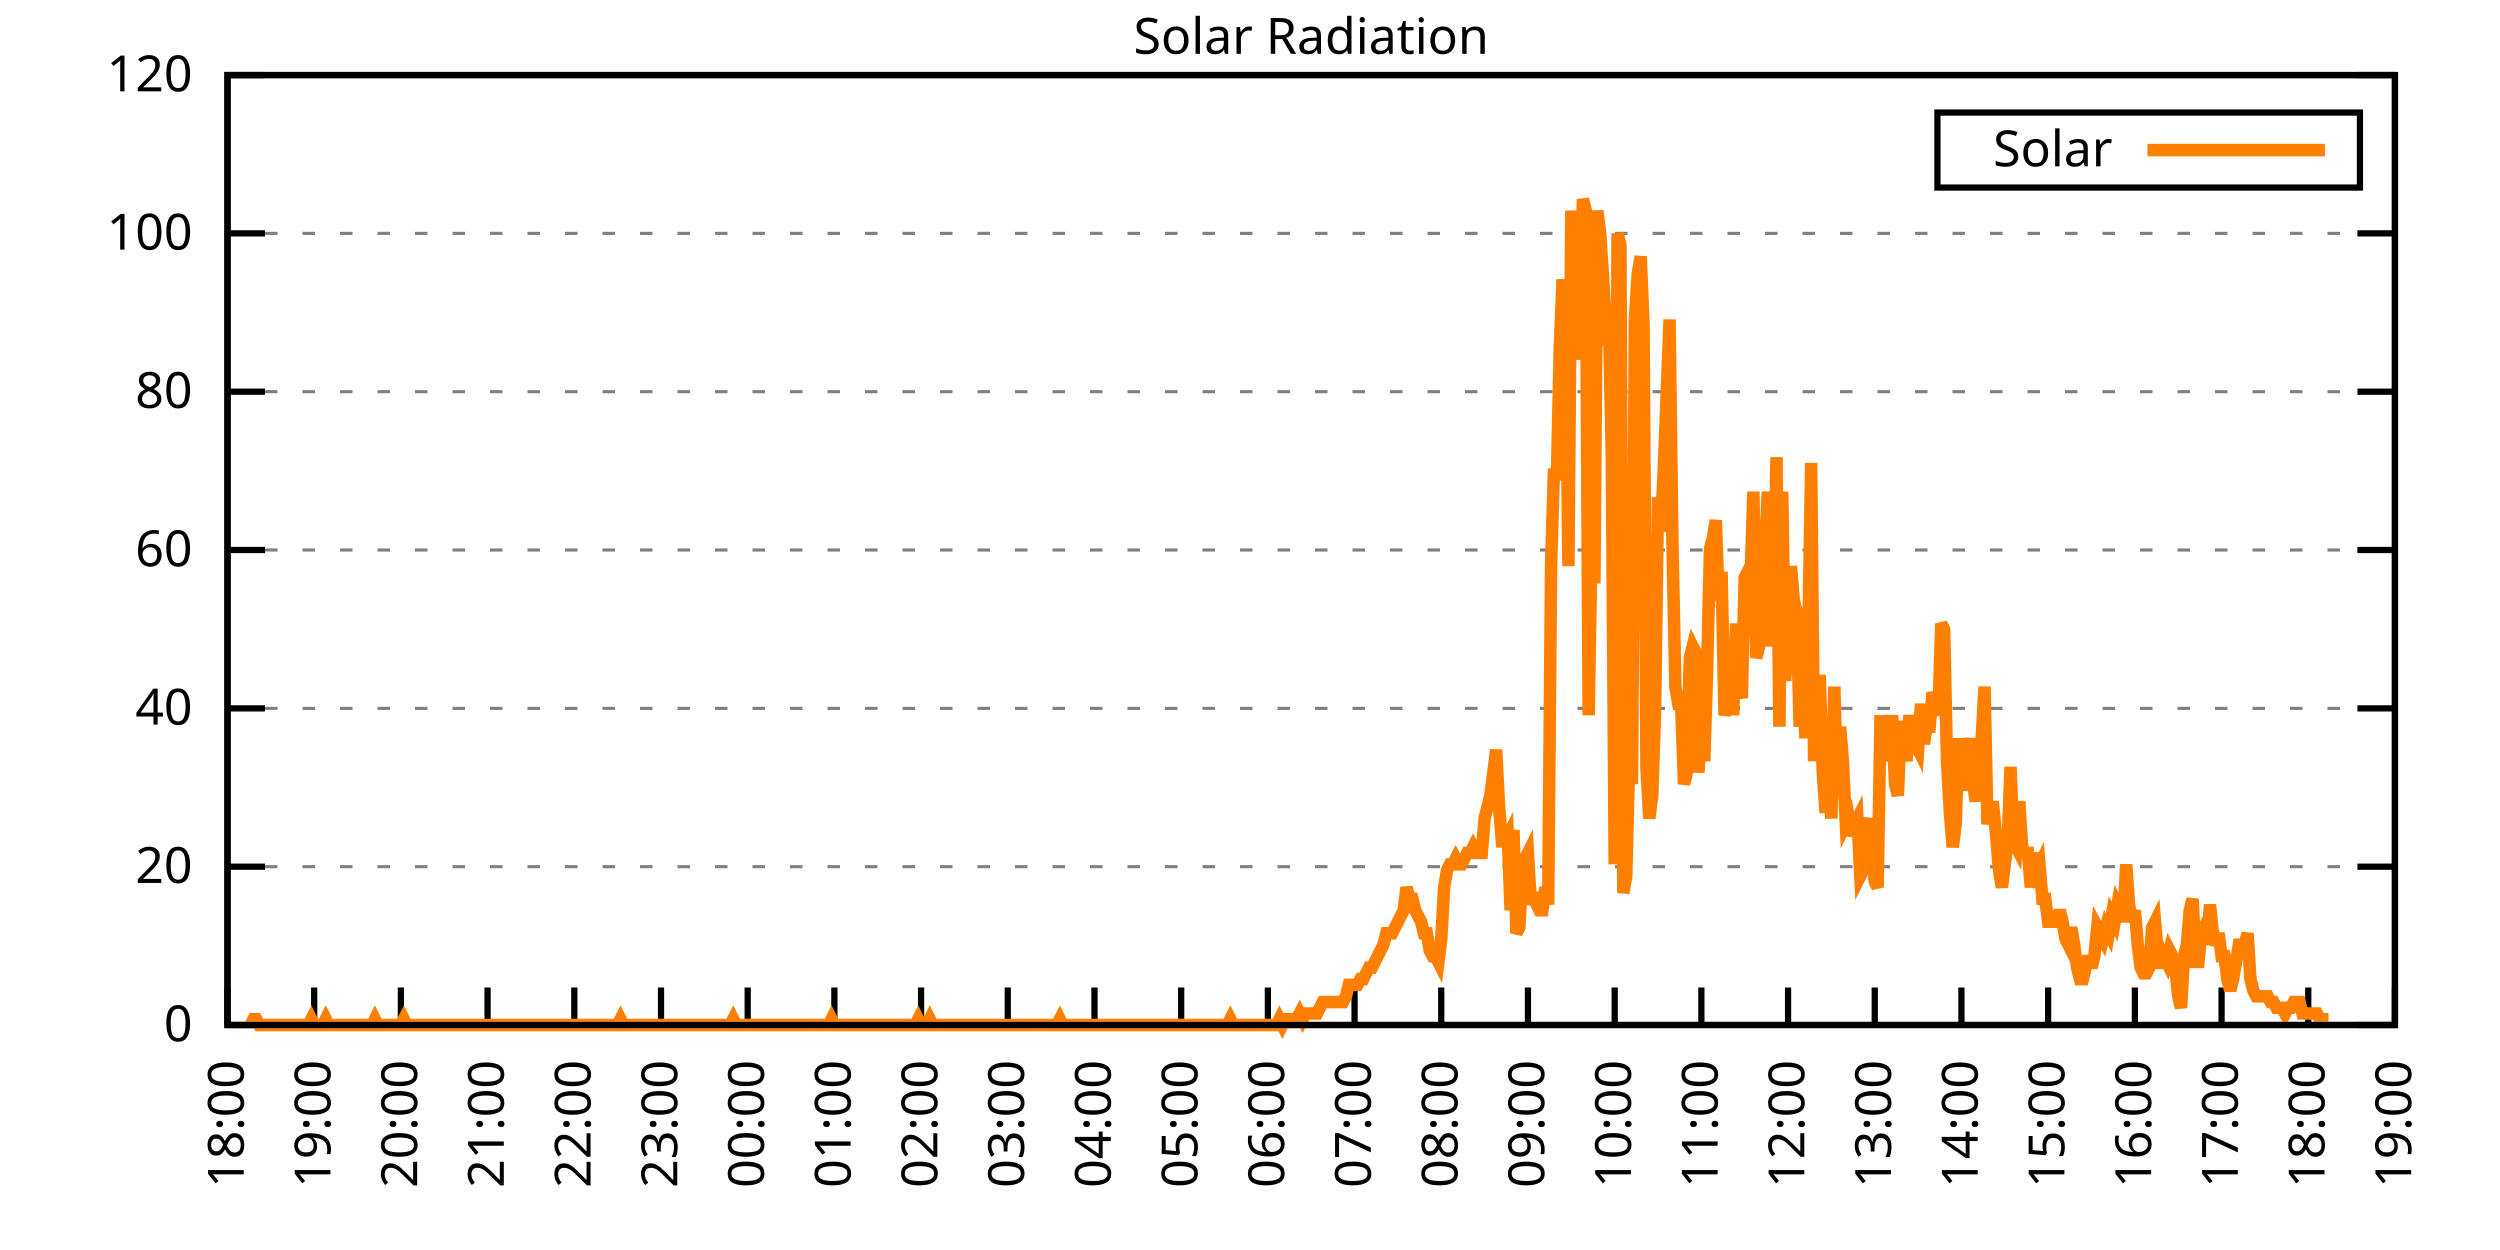
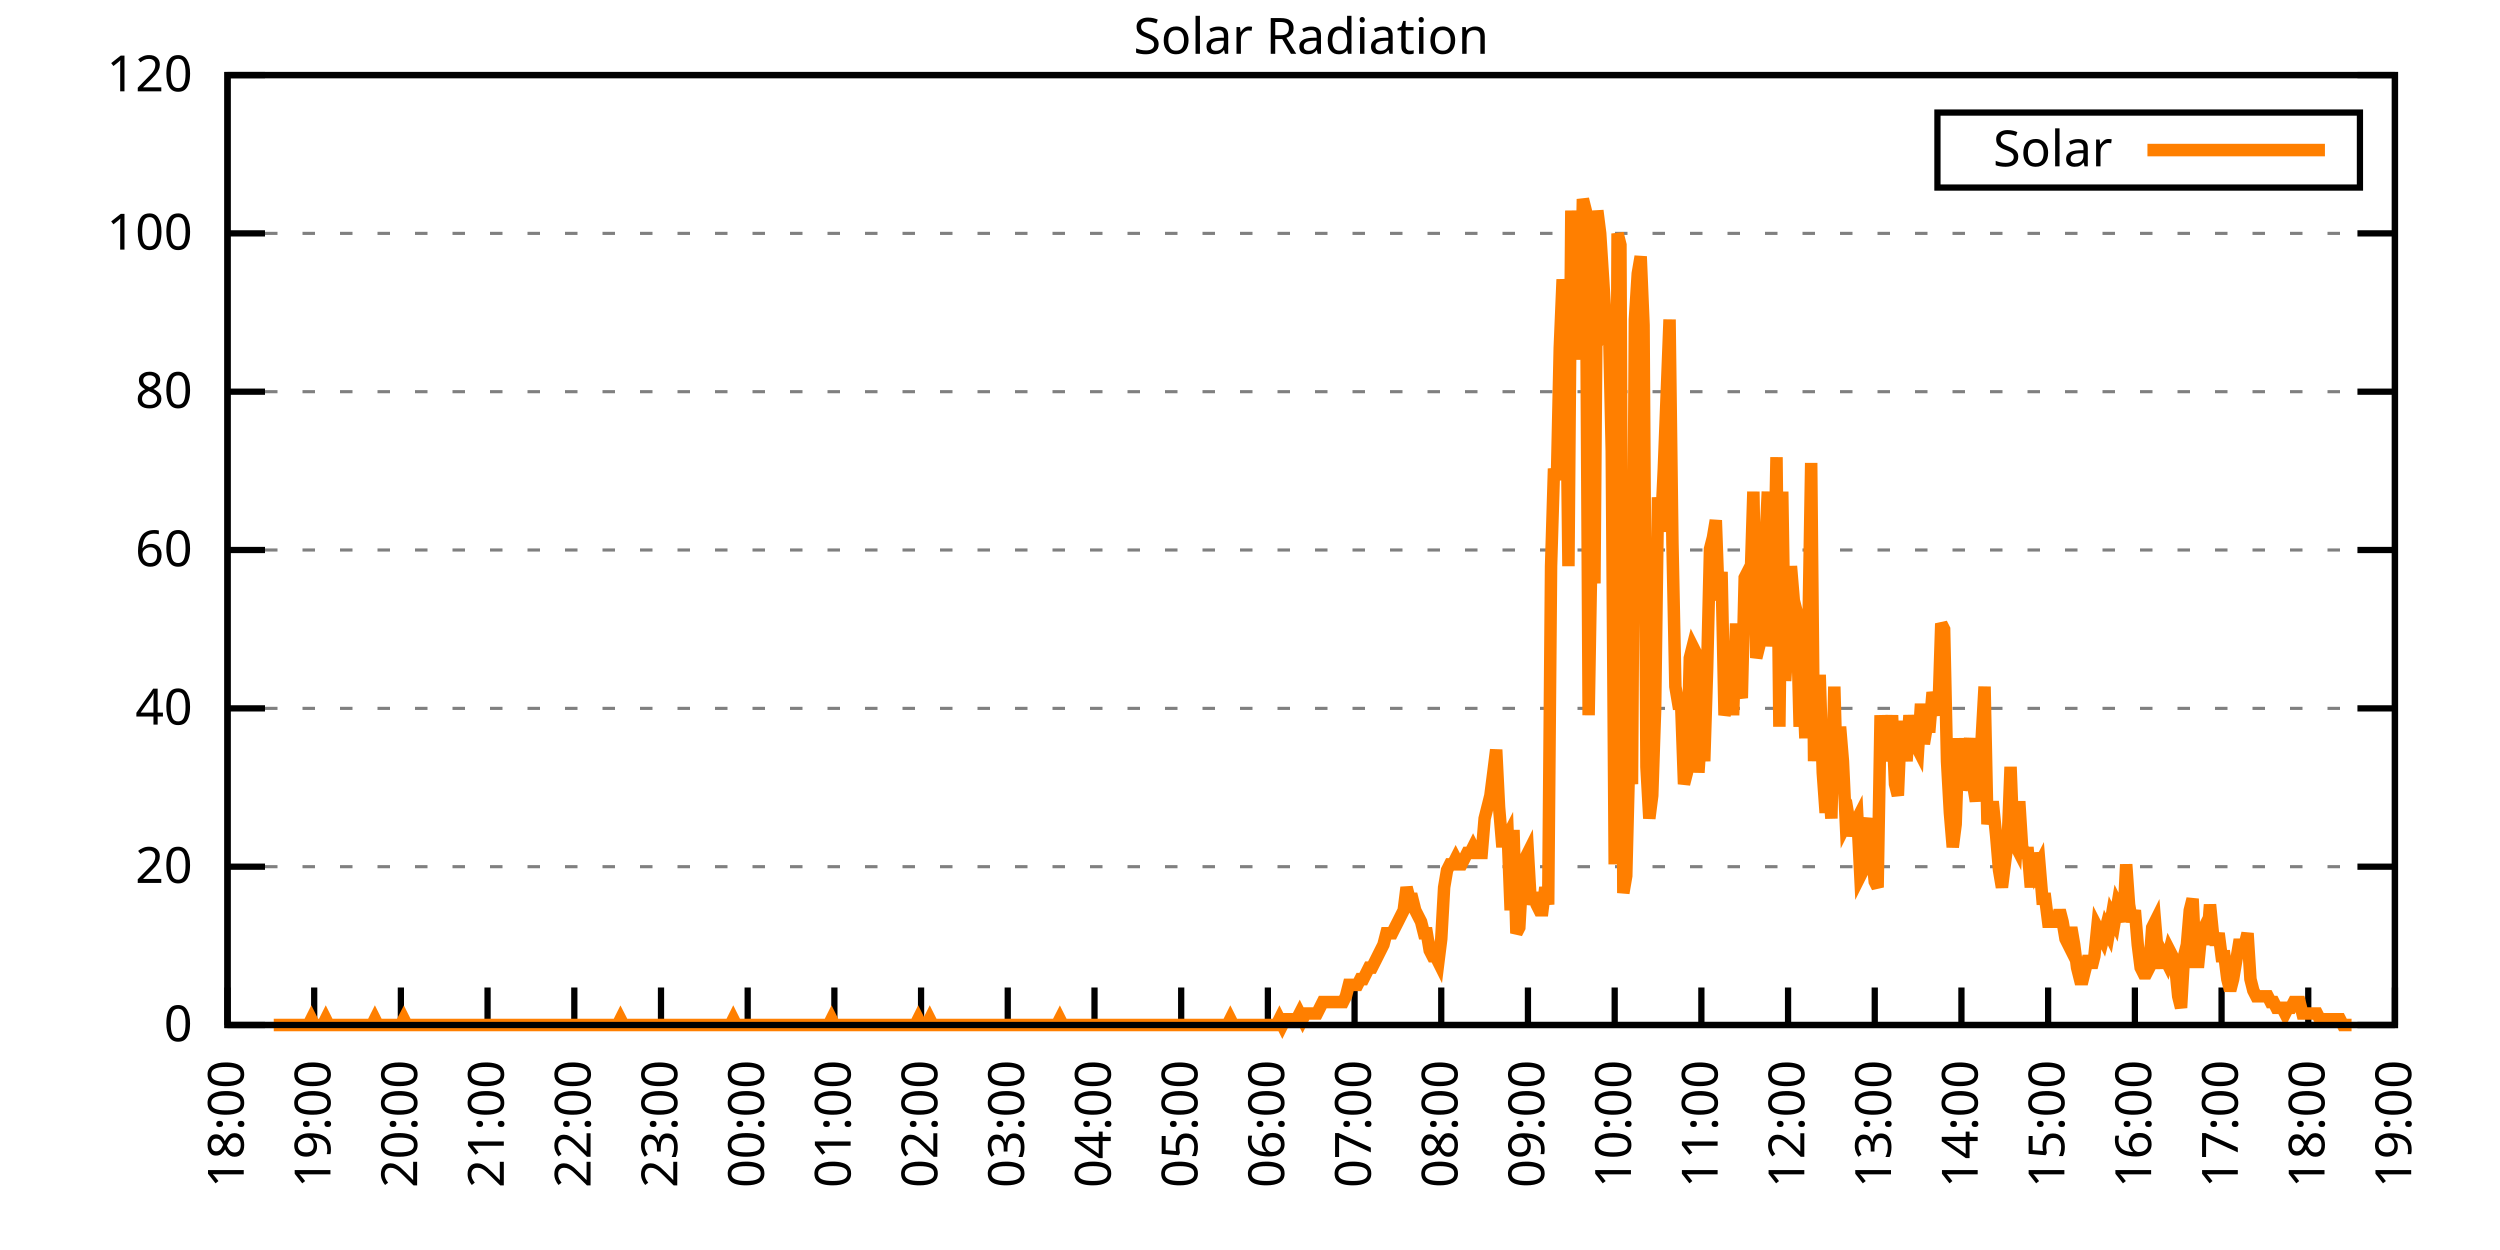
<svg xmlns="http://www.w3.org/2000/svg" xmlns:xlink="http://www.w3.org/1999/xlink" width="400" height="200" viewBox="0 0 400 200">
  <g id="gnuplot_canvas">
    <rect x="0" y="0" width="400" height="200" fill="none" />
    <defs>
      <circle id="gpDot" r="0.5" stroke-width="0.5" stroke="currentColor" />
      <path id="gpPt0" stroke-width="0.333" stroke="currentColor" d="M-1,0 h2 M0,-1 v2" />
      <path id="gpPt1" stroke-width="0.333" stroke="currentColor" d="M-1,-1 L1,1 M1,-1 L-1,1" />
      <path id="gpPt2" stroke-width="0.333" stroke="currentColor" d="M-1,0 L1,0 M0,-1 L0,1 M-1,-1 L1,1 M-1,1 L1,-1" />
      <rect id="gpPt3" stroke-width="0.333" stroke="currentColor" x="-1" y="-1" width="2" height="2" />
      <rect id="gpPt4" stroke-width="0.333" stroke="currentColor" fill="currentColor" x="-1" y="-1" width="2" height="2" />
      <circle id="gpPt5" stroke-width="0.333" stroke="currentColor" cx="0" cy="0" r="1" />
      <use xlink:href="#gpPt5" id="gpPt6" fill="currentColor" stroke="none" />
      <path id="gpPt7" stroke-width="0.333" stroke="currentColor" d="M0,-1.33 L-1.33,0.67 L1.33,0.67 z" />
      <use xlink:href="#gpPt7" id="gpPt8" fill="currentColor" stroke="none" />
      <use xlink:href="#gpPt7" id="gpPt9" stroke="currentColor" transform="rotate(180)" />
      <use xlink:href="#gpPt9" id="gpPt10" fill="currentColor" stroke="none" />
      <use xlink:href="#gpPt3" id="gpPt11" stroke="currentColor" transform="rotate(45)" />
      <use xlink:href="#gpPt11" id="gpPt12" fill="currentColor" stroke="none" />
      <path id="gpPt13" stroke-width="0.333" stroke="currentColor" d="M0,1.330 L1.265,0.411 L0.782,-1.067 L-0.782,-1.076 L-1.265,0.411 z" />
      <use xlink:href="#gpPt13" id="gpPt14" fill="currentColor" stroke="none" />
      <filter id="textbox" filterUnits="objectBoundingBox" x="0" y="0" height="1" width="1">
        <feFlood flood-color="white" flood-opacity="1" result="bgnd" />
        <feComposite in="SourceGraphic" in2="bgnd" operator="atop" />
      </filter>
      <filter id="greybox" filterUnits="objectBoundingBox" x="0" y="0" height="1" width="1">
        <feFlood flood-color="lightgrey" flood-opacity="1" result="grey" />
        <feComposite in="SourceGraphic" in2="grey" operator="atop" />
      </filter>
    </defs>
    <g fill="none" color="white" stroke="currentColor" stroke-width="1.00" stroke-linecap="butt" stroke-linejoin="miter">
</g>
    <g fill="none" color="black" stroke="currentColor" stroke-width="1.00" stroke-linecap="butt" stroke-linejoin="miter">
      <g stroke="none" shape-rendering="crispEdges">
        <polygon fill="rgb(255, 255, 255)" points="36.40,164.00 383.18,164.00 383.18,12.02 36.40,12.02 " />
      </g>
    </g>
    <g fill="none" color="black" stroke="currentColor" stroke-width="1.00" stroke-linecap="butt" stroke-linejoin="miter">
</g>
    <g fill="none" color="black" stroke="black" stroke-width="0.50" stroke-linecap="butt" stroke-linejoin="miter">
</g>
    <g fill="none" color="gray" stroke="currentColor" stroke-width="0.50" stroke-linecap="butt" stroke-linejoin="miter">
      <path stroke="gray" stroke-dasharray="2,4" class="gridline" d="M36.40,164.00 L383.19,164.00  " />
    </g>
    <g fill="none" color="gray" stroke="gray" stroke-width="1.00" stroke-linecap="butt" stroke-linejoin="miter">
</g>
    <g fill="none" color="black" stroke="currentColor" stroke-width="1.00" stroke-linecap="butt" stroke-linejoin="miter">
      <path stroke="black" d="M36.40,164.00 L42.40,164.00 M383.19,164.00 L377.19,164.00  " />
      <g transform="translate(30.80,166.60)" stroke="none" fill="black" font-family="Sans" font-size="8.00" text-anchor="end">
        <text>
          <tspan font-family="Sans"> 0</tspan>
        </text>
      </g>
    </g>
    <g fill="none" color="black" stroke="currentColor" stroke-width="1.00" stroke-linecap="butt" stroke-linejoin="miter">
</g>
    <g fill="none" color="black" stroke="black" stroke-width="0.50" stroke-linecap="butt" stroke-linejoin="miter">
</g>
    <g fill="none" color="gray" stroke="currentColor" stroke-width="0.50" stroke-linecap="butt" stroke-linejoin="miter">
      <path stroke="gray" stroke-dasharray="2,4" class="gridline" d="M36.40,138.67 L383.19,138.67  " />
    </g>
    <g fill="none" color="gray" stroke="gray" stroke-width="1.00" stroke-linecap="butt" stroke-linejoin="miter">
</g>
    <g fill="none" color="black" stroke="currentColor" stroke-width="1.00" stroke-linecap="butt" stroke-linejoin="miter">
      <path stroke="black" d="M36.40,138.67 L42.40,138.67 M383.19,138.67 L377.19,138.67  " />
      <g transform="translate(30.80,141.27)" stroke="none" fill="black" font-family="Sans" font-size="8.00" text-anchor="end">
        <text>
          <tspan font-family="Sans"> 20</tspan>
        </text>
      </g>
    </g>
    <g fill="none" color="black" stroke="currentColor" stroke-width="1.00" stroke-linecap="butt" stroke-linejoin="miter">
</g>
    <g fill="none" color="black" stroke="black" stroke-width="0.50" stroke-linecap="butt" stroke-linejoin="miter">
</g>
    <g fill="none" color="gray" stroke="currentColor" stroke-width="0.50" stroke-linecap="butt" stroke-linejoin="miter">
      <path stroke="gray" stroke-dasharray="2,4" class="gridline" d="M36.40,113.34 L383.19,113.34  " />
    </g>
    <g fill="none" color="gray" stroke="gray" stroke-width="1.00" stroke-linecap="butt" stroke-linejoin="miter">
</g>
    <g fill="none" color="black" stroke="currentColor" stroke-width="1.00" stroke-linecap="butt" stroke-linejoin="miter">
      <path stroke="black" d="M36.40,113.34 L42.40,113.34 M383.19,113.34 L377.19,113.34  " />
      <g transform="translate(30.80,115.94)" stroke="none" fill="black" font-family="Sans" font-size="8.00" text-anchor="end">
        <text>
          <tspan font-family="Sans"> 40</tspan>
        </text>
      </g>
    </g>
    <g fill="none" color="black" stroke="currentColor" stroke-width="1.00" stroke-linecap="butt" stroke-linejoin="miter">
</g>
    <g fill="none" color="black" stroke="black" stroke-width="0.50" stroke-linecap="butt" stroke-linejoin="miter">
</g>
    <g fill="none" color="gray" stroke="currentColor" stroke-width="0.50" stroke-linecap="butt" stroke-linejoin="miter">
      <path stroke="gray" stroke-dasharray="2,4" class="gridline" d="M36.40,88.00 L383.19,88.00  " />
    </g>
    <g fill="none" color="gray" stroke="gray" stroke-width="1.00" stroke-linecap="butt" stroke-linejoin="miter">
</g>
    <g fill="none" color="black" stroke="currentColor" stroke-width="1.00" stroke-linecap="butt" stroke-linejoin="miter">
      <path stroke="black" d="M36.40,88.00 L42.40,88.00 M383.19,88.00 L377.19,88.00  " />
      <g transform="translate(30.80,90.60)" stroke="none" fill="black" font-family="Sans" font-size="8.00" text-anchor="end">
        <text>
          <tspan font-family="Sans"> 60</tspan>
        </text>
      </g>
    </g>
    <g fill="none" color="black" stroke="currentColor" stroke-width="1.00" stroke-linecap="butt" stroke-linejoin="miter">
</g>
    <g fill="none" color="black" stroke="black" stroke-width="0.50" stroke-linecap="butt" stroke-linejoin="miter">
</g>
    <g fill="none" color="gray" stroke="currentColor" stroke-width="0.50" stroke-linecap="butt" stroke-linejoin="miter">
      <path stroke="gray" stroke-dasharray="2,4" class="gridline" d="M36.40,62.67 L383.19,62.67  " />
    </g>
    <g fill="none" color="gray" stroke="gray" stroke-width="1.00" stroke-linecap="butt" stroke-linejoin="miter">
</g>
    <g fill="none" color="black" stroke="currentColor" stroke-width="1.00" stroke-linecap="butt" stroke-linejoin="miter">
      <path stroke="black" d="M36.40,62.67 L42.40,62.67 M383.19,62.67 L377.19,62.67  " />
      <g transform="translate(30.80,65.27)" stroke="none" fill="black" font-family="Sans" font-size="8.00" text-anchor="end">
        <text>
          <tspan font-family="Sans"> 80</tspan>
        </text>
      </g>
    </g>
    <g fill="none" color="black" stroke="currentColor" stroke-width="1.00" stroke-linecap="butt" stroke-linejoin="miter">
</g>
    <g fill="none" color="black" stroke="black" stroke-width="0.50" stroke-linecap="butt" stroke-linejoin="miter">
</g>
    <g fill="none" color="gray" stroke="currentColor" stroke-width="0.50" stroke-linecap="butt" stroke-linejoin="miter">
      <path stroke="gray" stroke-dasharray="2,4" class="gridline" d="M36.40,37.34 L383.19,37.34  " />
    </g>
    <g fill="none" color="gray" stroke="gray" stroke-width="1.00" stroke-linecap="butt" stroke-linejoin="miter">
</g>
    <g fill="none" color="black" stroke="currentColor" stroke-width="1.00" stroke-linecap="butt" stroke-linejoin="miter">
      <path stroke="black" d="M36.40,37.34 L42.40,37.34 M383.19,37.34 L377.19,37.34  " />
      <g transform="translate(30.80,39.94)" stroke="none" fill="black" font-family="Sans" font-size="8.00" text-anchor="end">
        <text>
          <tspan font-family="Sans"> 100</tspan>
        </text>
      </g>
    </g>
    <g fill="none" color="black" stroke="currentColor" stroke-width="1.00" stroke-linecap="butt" stroke-linejoin="miter">
</g>
    <g fill="none" color="black" stroke="black" stroke-width="0.50" stroke-linecap="butt" stroke-linejoin="miter">
</g>
    <g fill="none" color="gray" stroke="currentColor" stroke-width="0.50" stroke-linecap="butt" stroke-linejoin="miter">
      <path stroke="gray" stroke-dasharray="2,4" class="gridline" d="M36.40,12.01 L383.19,12.01  " />
    </g>
    <g fill="none" color="gray" stroke="gray" stroke-width="1.00" stroke-linecap="butt" stroke-linejoin="miter">
</g>
    <g fill="none" color="black" stroke="currentColor" stroke-width="1.00" stroke-linecap="butt" stroke-linejoin="miter">
      <path stroke="black" d="M36.40,12.01 L42.40,12.01 M383.19,12.01 L377.19,12.01  " />
      <g transform="translate(30.80,14.61)" stroke="none" fill="black" font-family="Sans" font-size="8.00" text-anchor="end">
        <text>
          <tspan font-family="Sans"> 120</tspan>
        </text>
      </g>
    </g>
    <g fill="none" color="black" stroke="currentColor" stroke-width="1.00" stroke-linecap="butt" stroke-linejoin="miter">
      <path stroke="black" d="M36.40,164.00 L36.40,158.00  " />
      <g transform="translate(39.00,169.60) rotate(270.00)" stroke="none" fill="black" font-family="Sans" font-size="8.00" text-anchor="end">
        <text>
          <tspan font-family="Sans">18:00</tspan>
        </text>
      </g>
    </g>
    <g fill="none" color="black" stroke="currentColor" stroke-width="1.00" stroke-linecap="butt" stroke-linejoin="miter">
      <path stroke="black" d="M50.27,164.00 L50.27,158.00  " />
      <g transform="translate(52.87,169.60) rotate(270.00)" stroke="none" fill="black" font-family="Sans" font-size="8.00" text-anchor="end">
        <text>
          <tspan font-family="Sans">19:00</tspan>
        </text>
      </g>
    </g>
    <g fill="none" color="black" stroke="currentColor" stroke-width="1.00" stroke-linecap="butt" stroke-linejoin="miter">
      <path stroke="black" d="M64.14,164.00 L64.14,158.00  " />
      <g transform="translate(66.74,169.60) rotate(270.00)" stroke="none" fill="black" font-family="Sans" font-size="8.00" text-anchor="end">
        <text>
          <tspan font-family="Sans">20:00</tspan>
        </text>
      </g>
    </g>
    <g fill="none" color="black" stroke="currentColor" stroke-width="1.00" stroke-linecap="butt" stroke-linejoin="miter">
      <path stroke="black" d="M78.01,164.00 L78.01,158.00  " />
      <g transform="translate(80.61,169.60) rotate(270.00)" stroke="none" fill="black" font-family="Sans" font-size="8.00" text-anchor="end">
        <text>
          <tspan font-family="Sans">21:00</tspan>
        </text>
      </g>
    </g>
    <g fill="none" color="black" stroke="currentColor" stroke-width="1.00" stroke-linecap="butt" stroke-linejoin="miter">
      <path stroke="black" d="M91.89,164.00 L91.89,158.00  " />
      <g transform="translate(94.49,169.60) rotate(270.00)" stroke="none" fill="black" font-family="Sans" font-size="8.00" text-anchor="end">
        <text>
          <tspan font-family="Sans">22:00</tspan>
        </text>
      </g>
    </g>
    <g fill="none" color="black" stroke="currentColor" stroke-width="1.00" stroke-linecap="butt" stroke-linejoin="miter">
      <path stroke="black" d="M105.76,164.00 L105.76,158.00  " />
      <g transform="translate(108.36,169.60) rotate(270.00)" stroke="none" fill="black" font-family="Sans" font-size="8.00" text-anchor="end">
        <text>
          <tspan font-family="Sans">23:00</tspan>
        </text>
      </g>
    </g>
    <g fill="none" color="black" stroke="currentColor" stroke-width="1.00" stroke-linecap="butt" stroke-linejoin="miter">
      <path stroke="black" d="M119.63,164.00 L119.63,158.00  " />
      <g transform="translate(122.23,169.60) rotate(270.00)" stroke="none" fill="black" font-family="Sans" font-size="8.00" text-anchor="end">
        <text>
          <tspan font-family="Sans">00:00</tspan>
        </text>
      </g>
    </g>
    <g fill="none" color="black" stroke="currentColor" stroke-width="1.00" stroke-linecap="butt" stroke-linejoin="miter">
      <path stroke="black" d="M133.50,164.00 L133.50,158.00  " />
      <g transform="translate(136.10,169.60) rotate(270.00)" stroke="none" fill="black" font-family="Sans" font-size="8.00" text-anchor="end">
        <text>
          <tspan font-family="Sans">01:00</tspan>
        </text>
      </g>
    </g>
    <g fill="none" color="black" stroke="currentColor" stroke-width="1.00" stroke-linecap="butt" stroke-linejoin="miter">
      <path stroke="black" d="M147.37,164.00 L147.37,158.00  " />
      <g transform="translate(149.97,169.60) rotate(270.00)" stroke="none" fill="black" font-family="Sans" font-size="8.00" text-anchor="end">
        <text>
          <tspan font-family="Sans">02:00</tspan>
        </text>
      </g>
    </g>
    <g fill="none" color="black" stroke="currentColor" stroke-width="1.00" stroke-linecap="butt" stroke-linejoin="miter">
      <path stroke="black" d="M161.24,164.00 L161.24,158.00  " />
      <g transform="translate(163.84,169.60) rotate(270.00)" stroke="none" fill="black" font-family="Sans" font-size="8.00" text-anchor="end">
        <text>
          <tspan font-family="Sans">03:00</tspan>
        </text>
      </g>
    </g>
    <g fill="none" color="black" stroke="currentColor" stroke-width="1.00" stroke-linecap="butt" stroke-linejoin="miter">
      <path stroke="black" d="M175.12,164.00 L175.12,158.00  " />
      <g transform="translate(177.72,169.60) rotate(270.00)" stroke="none" fill="black" font-family="Sans" font-size="8.00" text-anchor="end">
        <text>
          <tspan font-family="Sans">04:00</tspan>
        </text>
      </g>
    </g>
    <g fill="none" color="black" stroke="currentColor" stroke-width="1.00" stroke-linecap="butt" stroke-linejoin="miter">
      <path stroke="black" d="M188.99,164.00 L188.99,158.00  " />
      <g transform="translate(191.59,169.60) rotate(270.00)" stroke="none" fill="black" font-family="Sans" font-size="8.00" text-anchor="end">
        <text>
          <tspan font-family="Sans">05:00</tspan>
        </text>
      </g>
    </g>
    <g fill="none" color="black" stroke="currentColor" stroke-width="1.00" stroke-linecap="butt" stroke-linejoin="miter">
      <path stroke="black" d="M202.86,164.00 L202.86,158.00  " />
      <g transform="translate(205.46,169.60) rotate(270.00)" stroke="none" fill="black" font-family="Sans" font-size="8.00" text-anchor="end">
        <text>
          <tspan font-family="Sans">06:00</tspan>
        </text>
      </g>
    </g>
    <g fill="none" color="black" stroke="currentColor" stroke-width="1.00" stroke-linecap="butt" stroke-linejoin="miter">
      <path stroke="black" d="M216.73,164.00 L216.73,158.00  " />
      <g transform="translate(219.33,169.60) rotate(270.00)" stroke="none" fill="black" font-family="Sans" font-size="8.00" text-anchor="end">
        <text>
          <tspan font-family="Sans">07:00</tspan>
        </text>
      </g>
    </g>
    <g fill="none" color="black" stroke="currentColor" stroke-width="1.00" stroke-linecap="butt" stroke-linejoin="miter">
      <path stroke="black" d="M230.60,164.00 L230.60,158.00  " />
      <g transform="translate(233.20,169.60) rotate(270.00)" stroke="none" fill="black" font-family="Sans" font-size="8.00" text-anchor="end">
        <text>
          <tspan font-family="Sans">08:00</tspan>
        </text>
      </g>
    </g>
    <g fill="none" color="black" stroke="currentColor" stroke-width="1.00" stroke-linecap="butt" stroke-linejoin="miter">
      <path stroke="black" d="M244.47,164.00 L244.47,158.00  " />
      <g transform="translate(247.07,169.60) rotate(270.00)" stroke="none" fill="black" font-family="Sans" font-size="8.00" text-anchor="end">
        <text>
          <tspan font-family="Sans">09:00</tspan>
        </text>
      </g>
    </g>
    <g fill="none" color="black" stroke="currentColor" stroke-width="1.00" stroke-linecap="butt" stroke-linejoin="miter">
      <path stroke="black" d="M258.35,164.00 L258.35,158.00  " />
      <g transform="translate(260.95,169.60) rotate(270.00)" stroke="none" fill="black" font-family="Sans" font-size="8.00" text-anchor="end">
        <text>
          <tspan font-family="Sans">10:00</tspan>
        </text>
      </g>
    </g>
    <g fill="none" color="black" stroke="currentColor" stroke-width="1.00" stroke-linecap="butt" stroke-linejoin="miter">
      <path stroke="black" d="M272.22,164.00 L272.22,158.00  " />
      <g transform="translate(274.82,169.60) rotate(270.00)" stroke="none" fill="black" font-family="Sans" font-size="8.00" text-anchor="end">
        <text>
          <tspan font-family="Sans">11:00</tspan>
        </text>
      </g>
    </g>
    <g fill="none" color="black" stroke="currentColor" stroke-width="1.00" stroke-linecap="butt" stroke-linejoin="miter">
      <path stroke="black" d="M286.09,164.00 L286.09,158.00  " />
      <g transform="translate(288.69,169.60) rotate(270.00)" stroke="none" fill="black" font-family="Sans" font-size="8.00" text-anchor="end">
        <text>
          <tspan font-family="Sans">12:00</tspan>
        </text>
      </g>
    </g>
    <g fill="none" color="black" stroke="currentColor" stroke-width="1.00" stroke-linecap="butt" stroke-linejoin="miter">
      <path stroke="black" d="M299.96,164.00 L299.96,158.00  " />
      <g transform="translate(302.56,169.60) rotate(270.00)" stroke="none" fill="black" font-family="Sans" font-size="8.00" text-anchor="end">
        <text>
          <tspan font-family="Sans">13:00</tspan>
        </text>
      </g>
    </g>
    <g fill="none" color="black" stroke="currentColor" stroke-width="1.00" stroke-linecap="butt" stroke-linejoin="miter">
      <path stroke="black" d="M313.83,164.00 L313.83,158.00  " />
      <g transform="translate(316.43,169.60) rotate(270.00)" stroke="none" fill="black" font-family="Sans" font-size="8.00" text-anchor="end">
        <text>
          <tspan font-family="Sans">14:00</tspan>
        </text>
      </g>
    </g>
    <g fill="none" color="black" stroke="currentColor" stroke-width="1.00" stroke-linecap="butt" stroke-linejoin="miter">
      <path stroke="black" d="M327.70,164.00 L327.70,158.00  " />
      <g transform="translate(330.30,169.60) rotate(270.00)" stroke="none" fill="black" font-family="Sans" font-size="8.00" text-anchor="end">
        <text>
          <tspan font-family="Sans">15:00</tspan>
        </text>
      </g>
    </g>
    <g fill="none" color="black" stroke="currentColor" stroke-width="1.00" stroke-linecap="butt" stroke-linejoin="miter">
      <path stroke="black" d="M341.58,164.00 L341.58,158.00  " />
      <g transform="translate(344.18,169.60) rotate(270.00)" stroke="none" fill="black" font-family="Sans" font-size="8.00" text-anchor="end">
        <text>
          <tspan font-family="Sans">16:00</tspan>
        </text>
      </g>
    </g>
    <g fill="none" color="black" stroke="currentColor" stroke-width="1.00" stroke-linecap="butt" stroke-linejoin="miter">
      <path stroke="black" d="M355.45,164.00 L355.45,158.00  " />
      <g transform="translate(358.05,169.60) rotate(270.00)" stroke="none" fill="black" font-family="Sans" font-size="8.00" text-anchor="end">
        <text>
          <tspan font-family="Sans">17:00</tspan>
        </text>
      </g>
    </g>
    <g fill="none" color="black" stroke="currentColor" stroke-width="1.00" stroke-linecap="butt" stroke-linejoin="miter">
      <path stroke="black" d="M369.32,164.00 L369.32,158.00  " />
      <g transform="translate(371.92,169.60) rotate(270.00)" stroke="none" fill="black" font-family="Sans" font-size="8.00" text-anchor="end">
        <text>
          <tspan font-family="Sans">18:00</tspan>
        </text>
      </g>
    </g>
    <g fill="none" color="black" stroke="currentColor" stroke-width="1.00" stroke-linecap="butt" stroke-linejoin="miter">
      <path stroke="black" d="M383.19,164.00 L383.19,158.00  " />
      <g transform="translate(385.79,169.60) rotate(270.00)" stroke="none" fill="black" font-family="Sans" font-size="8.00" text-anchor="end">
        <text>
          <tspan font-family="Sans">19:00</tspan>
        </text>
      </g>
    </g>
    <g fill="none" color="black" stroke="currentColor" stroke-width="1.00" stroke-linecap="butt" stroke-linejoin="miter">
</g>
    <g fill="none" color="black" stroke="currentColor" stroke-width="1.00" stroke-linecap="butt" stroke-linejoin="miter">
      <path stroke="black" d="M36.40,12.01 L36.40,164.00 L383.19,164.00 L383.19,12.01 L36.40,12.01 Z  " />
    </g>
    <g fill="none" color="black" stroke="currentColor" stroke-width="1.00" stroke-linecap="butt" stroke-linejoin="miter">
</g>
    <g fill="none" color="black" stroke="currentColor" stroke-width="1.00" stroke-linecap="butt" stroke-linejoin="miter">
      <path stroke="black" d="M309.99,30.01 L309.99,18.01 L377.59,18.01 L377.59,30.01 L309.99,30.01 Z  " />
    </g>
    <g id="Solar_Radiation_plot_1">
      <g fill="none" color="white" stroke="black" stroke-width="2.00" stroke-linecap="butt" stroke-linejoin="miter">
</g>
      <g fill="none" color="black" stroke="currentColor" stroke-width="2.00" stroke-linecap="butt" stroke-linejoin="miter">
        <g transform="translate(337.99,26.61)" stroke="none" fill="black" font-family="Sans" font-size="8.00" text-anchor="end">
          <text>
            <tspan font-family="Sans">Solar</tspan>
          </text>
        </g>
      </g>
      <g fill="none" color="black" stroke="currentColor" stroke-width="2.00" stroke-linecap="butt" stroke-linejoin="miter">
-         <path stroke="rgb(255, 127,   0)" d="M343.59,24.01 L371.99,24.01 M40.10,164.00 L40.56,163.08 L41.02,163.08 L41.49,164.00 L41.95,164.00 L42.41,164.00   L42.87,164.00 L43.34,164.00 L43.80,164.00 L44.26,164.00 L44.72,164.00 L45.19,164.00 L45.65,164.00 L46.11,164.00   L46.57,164.00 L47.03,164.00 L47.50,164.00 L47.96,164.00 L48.42,164.00 L48.88,164.00 L49.35,164.00 L49.81,163.08   L50.27,164.00 L50.73,164.00 L51.20,164.00 L51.66,164.00 L52.12,163.08 L52.58,164.00 L53.05,164.00 L53.51,164.00   L53.97,164.00 L54.43,164.00 L54.90,164.00 L55.36,164.00 L55.82,164.00 L56.28,164.00 L56.75,164.00 L57.21,164.00   L57.67,164.00 L58.13,164.00 L58.59,164.00 L59.06,164.00 L59.52,164.00 L59.98,163.08 L60.44,164.00 L60.91,164.00   L61.37,164.00 L61.83,164.00 L62.29,164.00 L62.76,164.00 L63.22,164.00 L63.68,164.00 L64.14,164.00 L64.61,163.08   L65.07,164.00 L65.53,164.00 L65.99,164.00 L66.46,164.00 L66.92,164.00 L67.38,164.00 L67.84,164.00 L68.30,164.00   L68.77,164.00 L69.23,164.00 L69.69,164.00 L70.15,164.00 L70.62,164.00 L71.08,164.00 L71.54,164.00 L72.00,164.00   L72.47,164.00 L72.93,164.00 L73.39,164.00 L73.85,164.00 L74.32,164.00 L74.78,164.00 L75.24,164.00 L75.70,164.00   L76.17,164.00 L76.63,164.00 L77.09,164.00 L77.55,164.00 L78.01,164.00 L78.48,164.00 L78.94,164.00 L79.40,164.00   L79.86,164.00 L80.33,164.00 L80.79,164.00 L81.25,164.00 L81.71,164.00 L82.18,164.00 L82.64,164.00 L83.10,164.00   L83.56,164.00 L84.03,164.00 L84.49,164.00 L84.95,164.00 L85.41,164.00 L85.88,164.00 L86.34,164.00 L86.80,164.00   L87.26,164.00 L87.72,164.00 L88.19,164.00 L88.65,164.00 L89.11,164.00 L89.57,164.00 L90.04,164.00 L90.50,164.00   L90.96,164.00 L91.42,164.00 L91.89,164.00 L92.35,164.00 L92.81,164.00 L93.27,164.00 L93.74,164.00 L94.20,164.00   L94.66,164.00 L95.12,164.00 L95.59,164.00 L96.05,164.00 L96.51,164.00 L96.97,164.00 L97.44,164.00 L97.90,164.00   L98.36,164.00 L98.82,164.00 L99.28,163.08 L99.75,164.00 L100.21,164.00 L100.67,164.00 L101.13,164.00 L101.60,164.00   L102.06,164.00 L102.52,164.00 L102.98,164.00 L103.45,164.00 L103.91,164.00 L104.37,164.00 L104.83,164.00 L105.30,164.00   L105.76,164.00 L106.22,164.00 L106.68,164.00 L107.15,164.00 L107.61,164.00 L108.07,164.00 L108.53,164.00 L108.99,164.00   L109.46,164.00 L109.92,164.00 L110.38,164.00 L110.84,164.00 L111.31,164.00 L111.77,164.00 L112.23,164.00 L112.69,164.00   L113.16,164.00 L113.62,164.00 L114.08,164.00 L114.54,164.00 L115.01,164.00 L115.47,164.00 L115.93,164.00 L116.39,164.00   L116.86,164.00 L117.32,163.08 L117.78,164.00 L118.24,164.00 L118.70,164.00 L119.17,164.00 L119.63,164.00 L120.09,164.00   L120.55,164.00 L121.02,164.00 L121.48,164.00 L121.94,164.00 L122.40,164.00 L122.87,164.00 L123.33,164.00 L123.79,164.00   L124.25,164.00 L124.72,164.00 L125.18,164.00 L125.64,164.00 L126.10,164.00 L126.57,164.00 L127.03,164.00 L127.49,164.00   L127.95,164.00 L128.41,164.00 L128.88,164.00 L129.34,164.00 L129.80,164.00 L130.26,164.00 L130.73,164.00 L131.19,164.00   L131.65,164.00 L132.11,164.00 L132.58,164.00 L133.04,163.08 L133.50,164.00 L133.96,164.00 L134.43,164.00 L134.89,164.00   L135.35,164.00 L135.81,164.00 L136.28,164.00 L136.74,164.00 L137.20,164.00 L137.66,164.00 L138.13,164.00 L138.59,164.00   L139.05,164.00 L139.51,164.00 L139.97,164.00 L140.44,164.00 L140.90,164.00 L141.36,164.00 L141.82,164.00 L142.29,164.00   L142.75,164.00 L143.21,164.00 L143.67,164.00 L144.14,164.00 L144.60,164.00 L145.06,164.00 L145.52,164.00 L145.99,164.00   L146.45,164.00 L146.91,163.08 L147.37,164.00 L147.84,164.00 L148.30,164.00 L148.76,163.08 L149.22,164.00 L149.68,164.00   L150.15,164.00 L150.61,164.00 L151.07,164.00 L151.53,164.00 L152.00,164.00 L152.46,164.00 L152.92,164.00 L153.38,164.00   L153.85,164.00 L154.31,164.00 L154.77,164.00 L155.23,164.00 L155.70,164.00 L156.16,164.00 L156.62,164.00 L157.08,164.00   L157.55,164.00 L158.01,164.00 L158.47,164.00 L158.93,164.00 L159.39,164.00 L159.86,164.00 L160.32,164.00 L160.78,164.00   L161.24,164.00 L161.71,164.00 L162.17,164.00 L162.63,164.00 L163.09,164.00 L163.56,164.00 L164.02,164.00 L164.48,164.00   L164.94,164.00 L165.41,164.00 L165.87,164.00 L166.33,164.00 L166.79,164.00 L167.26,164.00 L167.72,164.00 L168.18,164.00   L168.64,164.00 L169.10,164.00 L169.57,163.08 L170.03,164.00 L170.49,164.00 L170.95,164.00 L171.42,164.00 L171.88,164.00   L172.34,164.00 L172.80,164.00 L173.27,164.00 L173.73,164.00 L174.19,164.00 L174.65,164.00 L175.12,164.00 L175.58,164.00   L176.04,164.00 L176.50,164.00 L176.97,164.00 L177.43,164.00 L177.89,164.00 L178.35,164.00 L178.82,164.00 L179.28,164.00   L179.74,164.00 L180.20,164.00 L180.66,164.00 L181.13,164.00 L181.59,164.00 L182.05,164.00 L182.51,164.00 L182.98,164.00   L183.44,164.00 L183.90,164.00 L184.36,164.00 L184.83,164.00 L185.29,164.00 L185.75,164.00 L186.21,164.00 L186.68,164.00   L187.14,164.00 L187.60,164.00 L188.06,164.00 L188.53,164.00 L188.99,164.00 L189.45,164.00 L189.91,164.00 L190.37,164.00   L190.84,164.00 L191.30,164.00 L191.76,164.00 L192.22,164.00 L192.69,164.00 L193.15,164.00 L193.61,164.00 L194.07,164.00   L194.54,164.00 L195.00,164.00 L195.46,164.00 L195.92,164.00 L196.39,164.00 L196.85,163.08 L197.31,164.00 L197.77,164.00   L198.24,164.00 L198.70,164.00 L199.16,164.00 L199.62,164.00 L200.08,164.00 L200.55,164.00 L201.01,164.00 L201.47,164.00   L201.93,164.00 L202.40,164.00 L202.86,164.00 L203.32,164.00 L203.78,164.00 L204.25,164.00 L204.71,163.08 L205.17,164.00   L205.63,163.08 L206.10,163.08 L206.56,163.08 L207.02,163.08 L207.48,163.08 L207.95,162.16 L208.41,163.08 L208.87,162.16   L209.33,162.16 L209.80,162.16 L210.26,162.16 L210.72,162.16 L211.18,161.25 L211.64,160.33 L212.11,160.33 L212.57,160.33   L213.03,160.33 L213.49,160.33 L213.96,160.33 L214.42,160.33 L214.88,160.33 L215.34,159.41 L215.81,157.58 L216.27,157.58   L216.73,157.58 L217.19,157.58 L217.66,156.66 L218.12,156.66 L218.58,155.74 L219.04,154.82 L219.51,154.82 L219.97,153.91   L220.43,152.99 L220.89,152.07 L221.35,151.15 L221.82,149.32 L222.28,149.32 L222.74,149.32 L223.20,148.40 L223.67,147.48   L224.13,146.56 L224.59,145.65 L225.05,141.98 L225.52,143.81 L225.98,143.81 L226.44,145.65 L226.90,146.56 L227.37,147.48   L227.83,149.32 L228.29,149.32 L228.75,152.07 L229.22,152.99 L229.68,152.99 L230.14,153.91 L230.60,150.23 L231.06,141.98   L231.53,139.22 L231.99,138.30 L232.45,138.30 L232.91,137.39 L233.38,138.30 L233.84,138.30 L234.30,137.39 L234.76,136.47   L235.23,136.47 L235.69,135.55 L236.15,136.47 L236.61,136.47 L237.08,136.47 L237.54,130.96 L238.00,129.13 L238.46,127.29   L238.93,123.62 L239.39,119.95 L239.85,129.13 L240.31,134.63 L240.77,134.63 L241.24,133.72 L241.70,145.65 L242.16,132.80   L242.62,149.32 L243.09,148.40 L243.55,140.14 L244.01,137.39 L244.47,136.47 L244.94,144.73 L245.40,142.89 L245.86,144.73   L246.32,145.65 L246.79,145.65 L247.25,141.98 L247.71,144.73 L248.17,90.59 L248.64,74.98 L249.10,76.82 L249.56,55.71   L250.02,44.70 L250.49,50.21 L250.95,90.59 L251.41,33.69 L251.87,48.37 L252.33,41.03 L252.80,57.55 L253.26,31.85   L253.72,33.69 L254.18,114.44 L254.65,86.91 L255.11,93.34 L255.57,33.69 L256.03,37.36 L256.50,44.70 L256.96,52.04   L257.42,51.12 L257.88,72.23 L258.35,138.30 L258.81,37.36 L259.27,39.19 L259.73,142.89 L260.20,140.14 L260.66,121.79   L261.12,125.46 L261.58,51.12 L262.04,43.78 L262.51,41.03 L262.97,52.04 L263.43,122.70 L263.89,130.96 L264.36,127.29   L264.82,113.53 L265.28,79.57 L265.74,85.08 L266.21,74.98 L266.67,63.05 L267.13,51.12 L267.59,86.91 L268.06,109.86   L268.52,112.61 L268.98,112.61 L269.44,125.46 L269.91,123.62 L270.37,105.27 L270.83,103.43 L271.29,104.35 L271.75,123.62   L272.22,116.28 L272.68,121.79 L273.14,107.10 L273.60,87.83 L274.07,86.00 L274.53,83.24 L274.99,96.09 L275.45,91.50   L275.92,114.44 L276.38,112.61 L276.84,103.43 L277.30,114.44 L277.77,99.76 L278.23,109.86 L278.69,111.69 L279.15,92.42   L279.62,91.50 L280.08,93.34 L280.54,78.66 L281.00,105.27 L281.46,103.43 L281.93,92.42 L282.39,88.75 L282.85,78.66   L283.31,103.43 L283.78,97.01 L284.24,73.15 L284.70,116.28 L285.16,78.66 L285.63,108.94 L286.09,101.60 L286.55,90.59   L287.01,96.09 L287.48,97.93 L287.94,116.28 L288.40,107.10 L288.86,118.12 L289.33,101.60 L289.79,74.07 L290.25,121.79   L290.71,108.94 L291.18,108.94 L291.64,123.62 L292.10,130.05 L292.56,124.54 L293.02,130.96 L293.49,109.86 L293.95,126.37   L294.41,116.28 L294.87,121.79 L295.34,131.88 L295.80,130.96 L296.26,133.72 L296.72,131.88 L297.19,130.96 L297.65,140.14   L298.11,139.22 L298.57,132.80 L299.04,130.96 L299.50,136.47 L299.96,141.06 L300.42,141.98 L300.89,114.44 L301.35,121.79   L301.81,117.20 L302.27,120.87 L302.73,114.44 L303.20,125.46 L303.66,127.29 L304.12,116.28 L304.58,116.28 L305.05,121.79   L305.51,114.44 L305.97,119.03 L306.43,119.03 L306.90,119.95 L307.36,112.61 L307.82,119.03 L308.28,116.28 L308.75,116.28   L309.21,110.77 L309.67,112.61 L310.13,114.44 L310.60,99.76 L311.06,100.68 L311.52,121.79 L311.98,130.05 L312.44,135.55   L312.91,131.88 L313.37,118.12 L313.83,126.37 L314.29,124.54 L314.76,121.79 L315.22,118.12 L315.68,125.46 L316.14,128.21   L316.61,121.79 L317.07,118.12 L317.53,109.86 L317.99,131.88 L318.46,129.13 L318.92,129.13 L319.38,133.72 L319.84,139.22   L320.31,141.98 L320.77,138.30 L321.23,134.63 L321.69,122.70 L322.15,134.63 L322.62,135.55 L323.08,128.21 L323.54,135.55   L324.00,136.47 L324.47,136.47 L324.93,141.98 L325.39,136.47 L325.85,139.22 L326.32,138.30 L326.78,143.81 L327.24,143.81   L327.70,147.48 L328.17,147.48 L328.63,147.48 L329.09,147.48 L329.55,145.65 L330.02,147.48 L330.48,150.23 L330.94,151.15   L331.40,148.40 L331.87,151.15 L332.33,154.82 L332.79,156.66 L333.25,156.66 L333.71,154.82 L334.18,152.99 L334.64,154.82   L335.10,152.99 L335.56,148.40 L336.03,149.32 L336.49,150.23 L336.95,148.40 L337.41,149.32 L337.88,146.56 L338.34,147.48   L338.80,144.73 L339.26,145.65 L339.73,147.48 L340.19,138.30 L340.65,144.73 L341.11,147.48 L341.58,145.65 L342.04,151.15   L342.50,154.82 L342.96,155.74 L343.42,155.74 L343.89,154.82 L344.35,148.40 L344.81,147.48 L345.27,152.99 L345.74,154.82   L346.20,152.99 L346.66,153.91 L347.12,152.07 L347.59,152.99 L348.05,154.82 L348.51,159.41 L348.97,161.25 L349.44,152.99   L349.90,151.15 L350.36,145.65 L350.82,143.81 L351.29,153.91 L351.75,153.91 L352.21,149.32 L352.67,148.40 L353.13,151.15   L353.60,144.73 L354.06,149.32 L354.52,151.15 L354.98,149.32 L355.45,152.99 L355.91,152.99 L356.37,156.66 L356.83,158.49   L357.30,156.66 L357.76,153.91 L358.22,151.15 L358.68,151.15 L359.15,151.15 L359.61,149.32 L360.07,156.66 L360.53,158.49   L361.00,159.41 L361.46,159.41 L361.92,159.41 L362.38,159.41 L362.84,159.41 L363.31,160.33 L363.77,160.33 L364.23,161.25   L364.69,161.25 L365.16,161.25 L365.62,162.16 L366.08,161.25 L366.54,161.25 L367.01,160.33 L367.47,160.33 L367.93,160.33   L368.39,162.16 L368.86,162.16 L369.32,162.16 L369.78,162.16 L370.24,162.16 L370.71,162.16 L371.17,163.08 L371.63,163.08   L372.09,163.08 L372.56,163.08  " />
+         <path stroke="rgb(255, 127,   0)" d="M343.59,24.01 L371.99,24.01 M43.80,164.00 L44.26,164.00 L44.72,164.00 L45.19,164.00 L45.65,164.00 L46.11,164.00   L46.57,164.00 L47.03,164.00 L47.50,164.00 L47.96,164.00 L48.42,164.00 L48.88,164.00 L49.35,164.00 L49.81,163.08   L50.27,164.00 L50.73,164.00 L51.20,164.00 L51.66,164.00 L52.12,163.08 L52.58,164.00 L53.05,164.00 L53.51,164.00   L53.97,164.00 L54.43,164.00 L54.90,164.00 L55.36,164.00 L55.82,164.00 L56.28,164.00 L56.75,164.00 L57.21,164.00   L57.67,164.00 L58.13,164.00 L58.59,164.00 L59.06,164.00 L59.52,164.00 L59.98,163.08 L60.44,164.00 L60.91,164.00   L61.37,164.00 L61.83,164.00 L62.29,164.00 L62.76,164.00 L63.22,164.00 L63.68,164.00 L64.14,164.00 L64.61,163.08   L65.07,164.00 L65.53,164.00 L65.99,164.00 L66.46,164.00 L66.92,164.00 L67.38,164.00 L67.84,164.00 L68.30,164.00   L68.77,164.00 L69.23,164.00 L69.69,164.00 L70.15,164.00 L70.62,164.00 L71.08,164.00 L71.54,164.00 L72.00,164.00   L72.47,164.00 L72.93,164.00 L73.39,164.00 L73.85,164.00 L74.32,164.00 L74.78,164.00 L75.24,164.00 L75.70,164.00   L76.17,164.00 L76.63,164.00 L77.09,164.00 L77.55,164.00 L78.01,164.00 L78.48,164.00 L78.94,164.00 L79.40,164.00   L79.86,164.00 L80.33,164.00 L80.79,164.00 L81.25,164.00 L81.71,164.00 L82.18,164.00 L82.64,164.00 L83.10,164.00   L83.56,164.00 L84.03,164.00 L84.49,164.00 L84.95,164.00 L85.41,164.00 L85.88,164.00 L86.34,164.00 L86.80,164.00   L87.26,164.00 L87.72,164.00 L88.19,164.00 L88.65,164.00 L89.11,164.00 L89.57,164.00 L90.04,164.00 L90.50,164.00   L90.96,164.00 L91.42,164.00 L91.89,164.00 L92.35,164.00 L92.81,164.00 L93.27,164.00 L93.74,164.00 L94.20,164.00   L94.66,164.00 L95.12,164.00 L95.59,164.00 L96.05,164.00 L96.51,164.00 L96.97,164.00 L97.44,164.00 L97.90,164.00   L98.36,164.00 L98.82,164.00 L99.28,163.08 L99.75,164.00 L100.21,164.00 L100.67,164.00 L101.13,164.00 L101.60,164.00   L102.06,164.00 L102.52,164.00 L102.98,164.00 L103.45,164.00 L103.91,164.00 L104.37,164.00 L104.83,164.00 L105.30,164.00   L105.76,164.00 L106.22,164.00 L106.68,164.00 L107.15,164.00 L107.61,164.00 L108.07,164.00 L108.53,164.00 L108.99,164.00   L109.46,164.00 L109.92,164.00 L110.38,164.00 L110.84,164.00 L111.31,164.00 L111.77,164.00 L112.23,164.00 L112.69,164.00   L113.16,164.00 L113.62,164.00 L114.08,164.00 L114.54,164.00 L115.01,164.00 L115.47,164.00 L115.93,164.00 L116.39,164.00   L116.86,164.00 L117.32,163.08 L117.78,164.00 L118.24,164.00 L118.70,164.00 L119.17,164.00 L119.63,164.00 L120.09,164.00   L120.55,164.00 L121.02,164.00 L121.48,164.00 L121.94,164.00 L122.40,164.00 L122.87,164.00 L123.33,164.00 L123.79,164.00   L124.25,164.00 L124.72,164.00 L125.18,164.00 L125.64,164.00 L126.10,164.00 L126.57,164.00 L127.03,164.00 L127.49,164.00   L127.95,164.00 L128.41,164.00 L128.88,164.00 L129.34,164.00 L129.80,164.00 L130.26,164.00 L130.73,164.00 L131.19,164.00   L131.65,164.00 L132.11,164.00 L132.58,164.00 L133.04,163.08 L133.50,164.00 L133.96,164.00 L134.43,164.00 L134.89,164.00   L135.35,164.00 L135.81,164.00 L136.28,164.00 L136.74,164.00 L137.20,164.00 L137.66,164.00 L138.13,164.00 L138.59,164.00   L139.05,164.00 L139.51,164.00 L139.97,164.00 L140.44,164.00 L140.90,164.00 L141.36,164.00 L141.82,164.00 L142.29,164.00   L142.75,164.00 L143.21,164.00 L143.67,164.00 L144.14,164.00 L144.60,164.00 L145.06,164.00 L145.52,164.00 L145.99,164.00   L146.45,164.00 L146.91,163.08 L147.37,164.00 L147.84,164.00 L148.30,164.00 L148.76,163.08 L149.22,164.00 L149.68,164.00   L150.15,164.00 L150.61,164.00 L151.07,164.00 L151.53,164.00 L152.00,164.00 L152.46,164.00 L152.92,164.00 L153.38,164.00   L153.85,164.00 L154.31,164.00 L154.77,164.00 L155.23,164.00 L155.70,164.00 L156.16,164.00 L156.62,164.00 L157.08,164.00   L157.55,164.00 L158.01,164.00 L158.47,164.00 L158.93,164.00 L159.39,164.00 L159.86,164.00 L160.32,164.00 L160.78,164.00   L161.24,164.00 L161.71,164.00 L162.17,164.00 L162.63,164.00 L163.09,164.00 L163.56,164.00 L164.02,164.00 L164.48,164.00   L164.94,164.00 L165.41,164.00 L165.87,164.00 L166.33,164.00 L166.79,164.00 L167.26,164.00 L167.72,164.00 L168.18,164.00   L168.64,164.00 L169.10,164.00 L169.57,163.08 L170.03,164.00 L170.49,164.00 L170.95,164.00 L171.42,164.00 L171.88,164.00   L172.34,164.00 L172.80,164.00 L173.27,164.00 L173.73,164.00 L174.19,164.00 L174.65,164.00 L175.12,164.00 L175.58,164.00   L176.04,164.00 L176.50,164.00 L176.97,164.00 L177.43,164.00 L177.89,164.00 L178.35,164.00 L178.82,164.00 L179.28,164.00   L179.74,164.00 L180.20,164.00 L180.66,164.00 L181.13,164.00 L181.59,164.00 L182.05,164.00 L182.51,164.00 L182.98,164.00   L183.44,164.00 L183.90,164.00 L184.36,164.00 L184.83,164.00 L185.29,164.00 L185.75,164.00 L186.21,164.00 L186.68,164.00   L187.14,164.00 L187.60,164.00 L188.06,164.00 L188.53,164.00 L188.99,164.00 L189.45,164.00 L189.91,164.00 L190.37,164.00   L190.84,164.00 L191.30,164.00 L191.76,164.00 L192.22,164.00 L192.69,164.00 L193.15,164.00 L193.61,164.00 L194.07,164.00   L194.54,164.00 L195.00,164.00 L195.46,164.00 L195.92,164.00 L196.39,164.00 L196.85,163.08 L197.31,164.00 L197.77,164.00   L198.24,164.00 L198.70,164.00 L199.16,164.00 L199.62,164.00 L200.08,164.00 L200.55,164.00 L201.01,164.00 L201.47,164.00   L201.93,164.00 L202.40,164.00 L202.86,164.00 L203.32,164.00 L203.78,164.00 L204.25,164.00 L204.71,163.08 L205.17,164.00   L205.63,163.08 L206.10,163.08 L206.56,163.08 L207.02,163.08 L207.48,163.08 L207.95,162.16 L208.41,163.08 L208.87,162.16   L209.33,162.16 L209.80,162.16 L210.26,162.16 L210.72,162.16 L211.18,161.25 L211.64,160.33 L212.11,160.33 L212.57,160.33   L213.03,160.33 L213.49,160.33 L213.96,160.33 L214.42,160.33 L214.88,160.33 L215.34,159.41 L215.81,157.58 L216.27,157.58   L216.73,157.58 L217.19,157.58 L217.66,156.66 L218.12,156.66 L218.58,155.74 L219.04,154.82 L219.51,154.82 L219.97,153.91   L220.43,152.99 L220.89,152.07 L221.35,151.15 L221.82,149.32 L222.28,149.32 L222.74,149.32 L223.20,148.40 L223.67,147.48   L224.13,146.56 L224.59,145.65 L225.05,141.98 L225.52,143.81 L225.98,143.81 L226.44,145.65 L226.90,146.56 L227.37,147.48   L227.83,149.32 L228.29,149.32 L228.75,152.07 L229.22,152.99 L229.68,152.99 L230.14,153.91 L230.60,150.23 L231.06,141.98   L231.53,139.22 L231.99,138.30 L232.45,138.30 L232.91,137.39 L233.38,138.30 L233.84,138.30 L234.30,137.39 L234.76,136.47   L235.23,136.47 L235.69,135.55 L236.15,136.47 L236.61,136.47 L237.08,136.47 L237.54,130.96 L238.00,129.13 L238.46,127.29   L238.93,123.62 L239.39,119.95 L239.85,129.13 L240.31,134.63 L240.77,134.63 L241.24,133.72 L241.70,145.65 L242.16,132.80   L242.62,149.32 L243.09,148.40 L243.55,140.14 L244.01,137.39 L244.47,136.47 L244.94,144.73 L245.40,142.89 L245.86,144.73   L246.32,145.65 L246.79,145.65 L247.25,141.98 L247.71,144.73 L248.17,90.59 L248.64,74.98 L249.10,76.82 L249.56,55.71   L250.02,44.70 L250.49,50.21 L250.95,90.59 L251.41,33.69 L251.87,48.37 L252.33,41.03 L252.80,57.55 L253.26,31.85   L253.72,33.69 L254.18,114.44 L254.65,86.91 L255.11,93.34 L255.57,33.69 L256.03,37.36 L256.50,44.70 L256.96,52.04   L257.42,51.12 L257.88,72.23 L258.35,138.30 L258.81,37.36 L259.27,39.19 L259.73,142.89 L260.20,140.14 L260.66,121.79   L261.12,125.46 L261.58,51.12 L262.04,43.78 L262.51,41.03 L262.97,52.04 L263.43,122.70 L263.89,130.96 L264.36,127.29   L264.82,113.53 L265.28,79.57 L265.74,85.08 L266.21,74.98 L266.67,63.05 L267.13,51.12 L267.59,86.91 L268.06,109.86   L268.52,112.61 L268.98,112.61 L269.44,125.46 L269.91,123.62 L270.37,105.27 L270.83,103.43 L271.29,104.35 L271.75,123.62   L272.22,116.28 L272.68,121.79 L273.14,107.10 L273.60,87.83 L274.07,86.00 L274.53,83.24 L274.99,96.09 L275.45,91.50   L275.92,114.44 L276.38,112.61 L276.84,103.43 L277.30,114.44 L277.77,99.76 L278.23,109.86 L278.69,111.69 L279.15,92.42   L279.62,91.50 L280.08,93.34 L280.54,78.66 L281.00,105.27 L281.46,103.43 L281.93,92.42 L282.39,88.75 L282.85,78.66   L283.31,103.43 L283.78,97.01 L284.24,73.15 L284.70,116.28 L285.16,78.66 L285.63,108.94 L286.09,101.60 L286.55,90.59   L287.01,96.09 L287.48,97.93 L287.94,116.28 L288.40,107.10 L288.86,118.12 L289.33,101.60 L289.79,74.07 L290.25,121.79   L290.71,108.94 L291.18,108.94 L291.64,123.62 L292.10,130.05 L292.56,124.54 L293.02,130.96 L293.49,109.86 L293.95,126.37   L294.41,116.28 L294.87,121.79 L295.34,131.88 L295.80,130.96 L296.26,133.72 L296.72,131.88 L297.19,130.96 L297.65,140.14   L298.11,139.22 L298.57,132.80 L299.04,130.96 L299.50,136.47 L299.96,141.06 L300.42,141.98 L300.89,114.44 L301.35,121.79   L301.81,117.20 L302.27,120.87 L302.73,114.44 L303.20,125.46 L303.66,127.29 L304.12,116.28 L304.58,116.28 L305.05,121.79   L305.51,114.44 L305.97,119.03 L306.43,119.03 L306.90,119.95 L307.36,112.61 L307.82,119.03 L308.28,116.28 L308.75,116.28   L309.21,110.77 L309.67,112.61 L310.13,114.44 L310.60,99.76 L311.06,100.68 L311.52,121.79 L311.98,130.05 L312.44,135.55   L312.91,131.88 L313.37,118.12 L313.83,126.37 L314.29,124.54 L314.76,121.79 L315.22,118.12 L315.68,125.46 L316.14,128.21   L316.61,121.79 L317.07,118.12 L317.53,109.86 L317.99,131.88 L318.46,129.13 L318.92,129.13 L319.38,133.72 L319.84,139.22   L320.31,141.98 L320.77,138.30 L321.23,134.63 L321.69,122.70 L322.15,134.63 L322.62,135.55 L323.08,128.21 L323.54,135.55   L324.00,136.47 L324.47,136.47 L324.93,141.98 L325.39,136.47 L325.85,139.22 L326.32,138.30 L326.78,143.81 L327.24,143.81   L327.70,147.48 L328.17,147.48 L328.63,147.48 L329.09,147.48 L329.55,145.65 L330.02,147.48 L330.48,150.23 L330.94,151.15   L331.40,148.40 L331.87,151.15 L332.33,154.82 L332.79,156.66 L333.25,156.66 L333.71,154.82 L334.18,152.99 L334.64,154.82   L335.10,152.99 L335.56,148.40 L336.03,149.32 L336.49,150.23 L336.95,148.40 L337.41,149.32 L337.88,146.56 L338.34,147.48   L338.80,144.73 L339.26,145.65 L339.73,147.48 L340.19,138.30 L340.65,144.73 L341.11,147.48 L341.58,145.65 L342.04,151.15   L342.50,154.82 L342.96,155.74 L343.42,155.74 L343.89,154.82 L344.35,148.40 L344.81,147.48 L345.27,152.99 L345.74,154.82   L346.20,152.99 L346.66,153.91 L347.12,152.07 L347.59,152.99 L348.05,154.82 L348.51,159.41 L348.97,161.25 L349.44,152.99   L349.90,151.15 L350.36,145.65 L350.82,143.81 L351.29,153.91 L351.75,153.91 L352.21,149.32 L352.67,148.40 L353.13,151.15   L353.60,144.73 L354.06,149.32 L354.52,151.15 L354.98,149.32 L355.45,152.99 L355.91,152.99 L356.37,156.66 L356.83,158.49   L357.30,156.66 L357.76,153.91 L358.22,151.15 L358.68,151.15 L359.15,151.15 L359.61,149.32 L360.07,156.66 L360.53,158.49   L361.00,159.41 L361.46,159.41 L361.92,159.41 L362.38,159.41 L362.84,159.41 L363.31,160.33 L363.77,160.33 L364.23,161.25   L364.69,161.25 L365.16,161.25 L365.62,162.16 L366.08,161.25 L366.54,161.25 L367.01,160.33 L367.47,160.33 L367.93,160.33   L368.39,162.16 L368.86,162.16 L369.32,162.16 L369.78,162.16 L370.24,162.16 L370.71,162.16 L371.17,163.08 L371.63,163.08   L372.09,163.08 L372.56,163.08 L373.02,163.08 L373.48,163.08 L373.94,163.08 L374.40,163.08 L374.87,164.00 L375.33,164.00   L375.79,164.00 L376.25,164.00  " />
      </g>
    </g>
    <g fill="none" color="black" stroke="currentColor" stroke-width="2.00" stroke-linecap="butt" stroke-linejoin="miter">
</g>
    <g fill="none" color="black" stroke="black" stroke-width="1.00" stroke-linecap="butt" stroke-linejoin="miter">
</g>
    <g fill="none" color="black" stroke="currentColor" stroke-width="1.00" stroke-linecap="butt" stroke-linejoin="miter">
      <path stroke="black" d="M36.40,12.01 L36.40,164.00 L383.19,164.00 L383.19,12.01 L36.40,12.01 Z  " />
      <g transform="translate(6.80,88.01) rotate(270.00)" stroke="none" fill="black" font-family="Sans" font-size="8.00" text-anchor="middle">
        <text />
      </g>
    </g>
    <g fill="none" color="black" stroke="currentColor" stroke-width="1.00" stroke-linecap="butt" stroke-linejoin="miter">
</g>
    <g fill="none" color="black" stroke="currentColor" stroke-width="1.00" stroke-linecap="butt" stroke-linejoin="miter">
      <g transform="translate(209.79,8.61)" stroke="none" fill="black" font-family="Sans" font-size="8.00" text-anchor="middle">
        <text>
          <tspan font-family="Sans">Solar Radiation</tspan>
        </text>
      </g>
    </g>
    <g fill="none" color="black" stroke="currentColor" stroke-width="1.00" stroke-linecap="butt" stroke-linejoin="miter">
</g>
  </g>
</svg>
